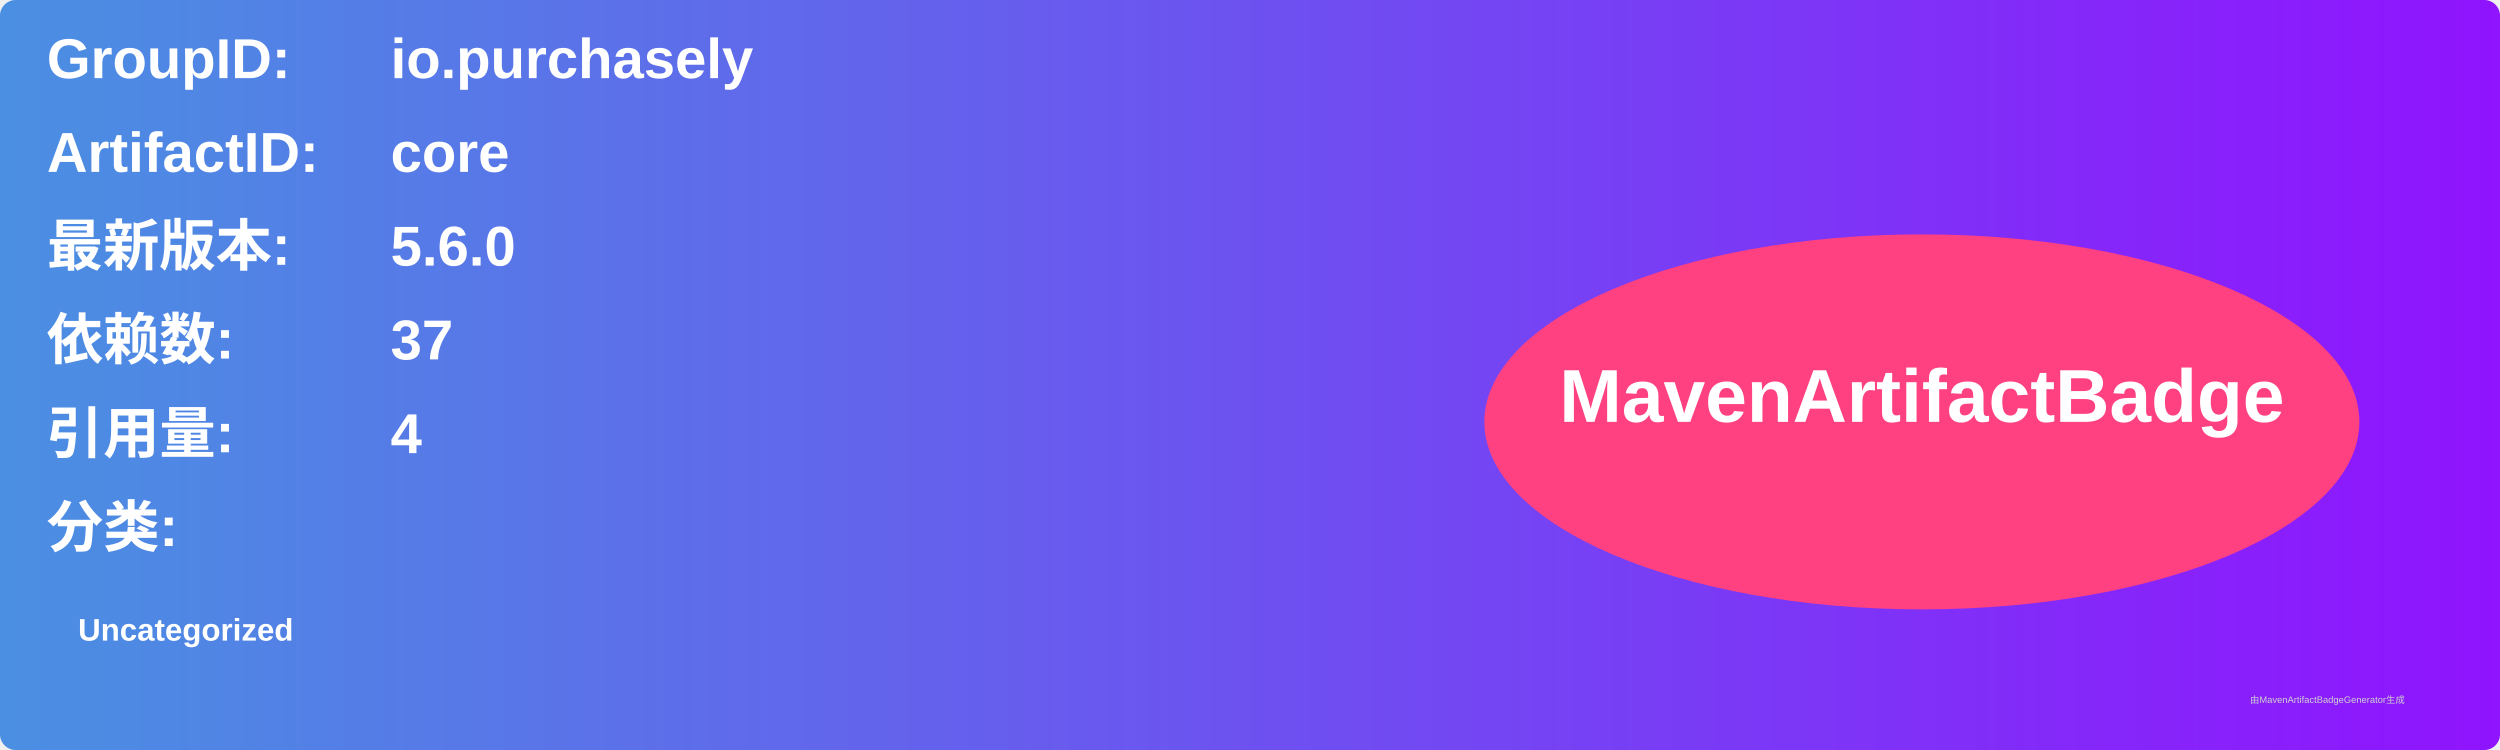
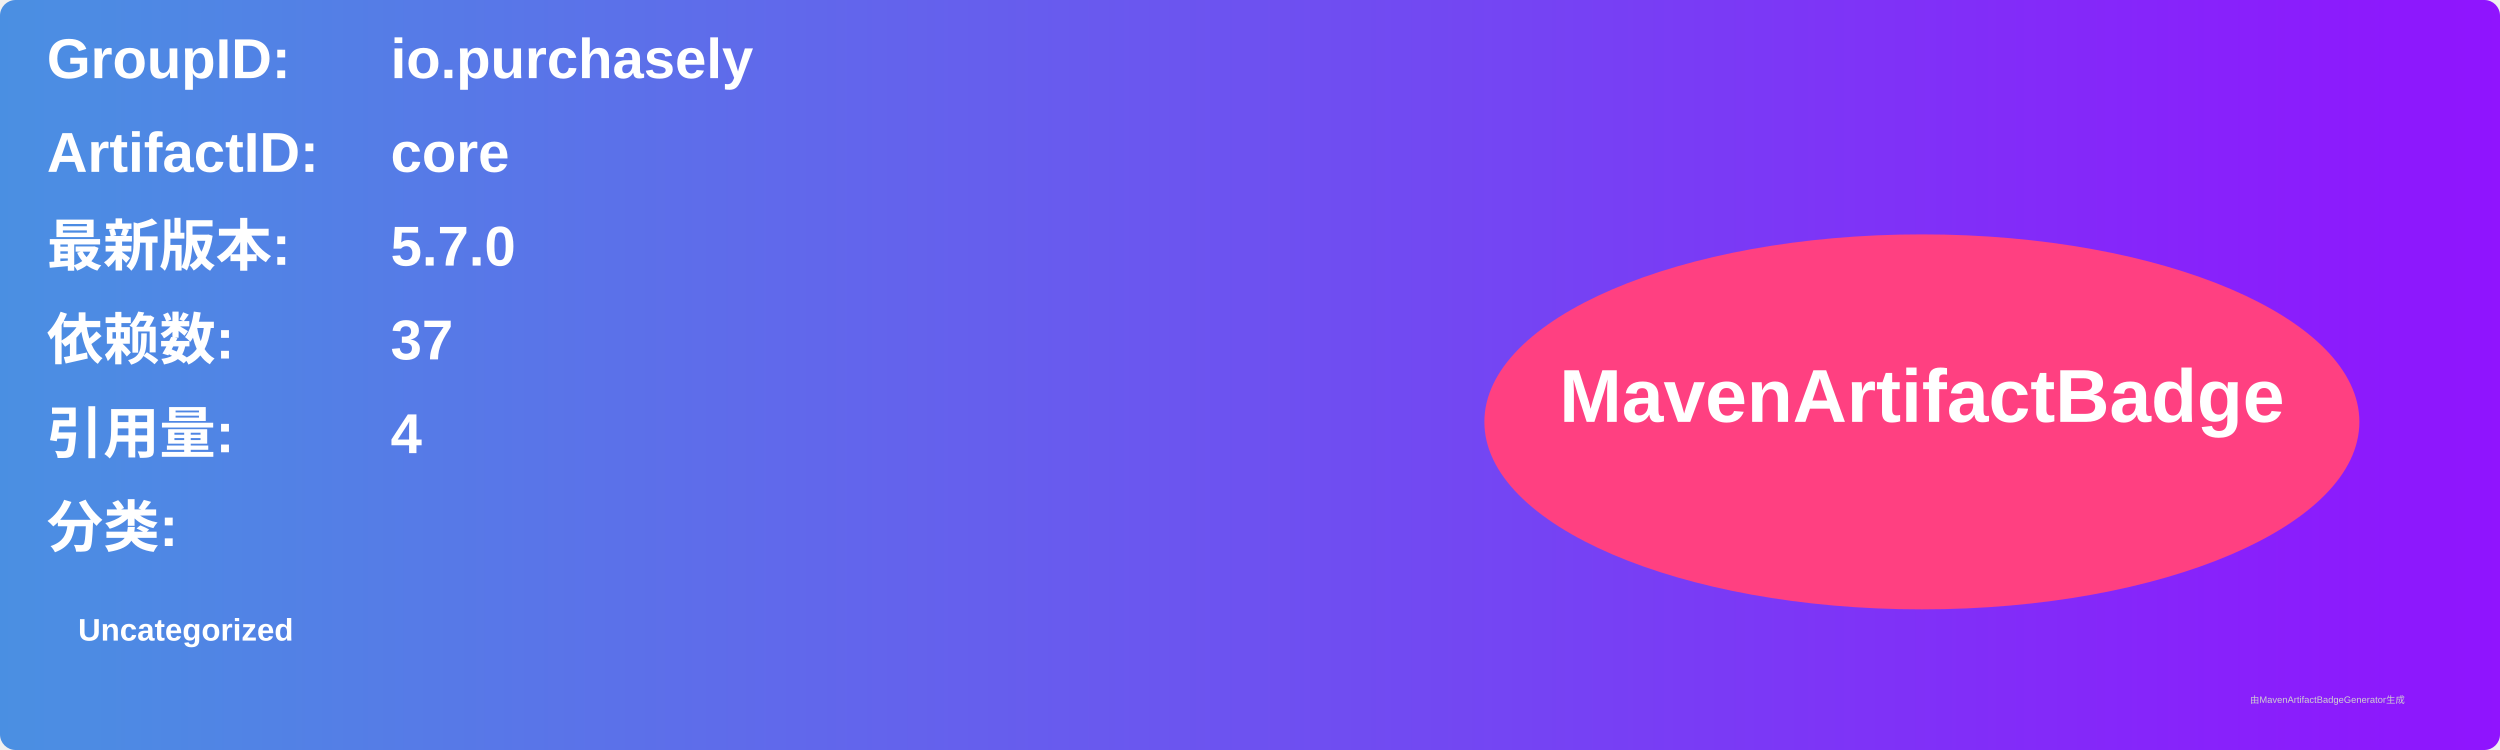
<svg xmlns="http://www.w3.org/2000/svg" width="800" height="240" viewBox="0 0 800 240">
  <linearGradient id="grad" x1="0%" y1="0%" x2="100%" y2="0%">
    <stop offset="0%" stop-color="#4a90e2" />
    <stop offset="100%" stop-color="#9013fe" />
  </linearGradient>
  <rect width="100%" height="100%" rx="5" ry="5" fill="url(#grad)" />
  <g transform="translate(15, 15)">
    <text x="0" y="10" font-family="Arial" font-size="18" fill="white" font-weight="bold" width="260">GroupID:</text>
    <text x="110" y="10" font-family="Arial" font-size="18" fill="white" font-weight="bold" width="460">io.purchasely</text>
    <text x="0" y="40" font-family="Arial" font-size="18" fill="white" font-weight="bold" width="260">ArtifactID:</text>
    <text x="110" y="40" font-family="Arial" font-size="18" fill="white" font-weight="bold" width="460">core</text>
    <text x="0" y="70" font-family="Arial" font-size="18" fill="white" font-weight="bold">最新版本:</text>
    <text x="110" y="70" font-family="Arial" font-size="18" fill="white" font-weight="bold">
-       <tspan font-weight="bold">5.6.0</tspan>
+       <tspan font-weight="bold">5.7.0</tspan>
    </text>
    <text x="0" y="100" font-family="Arial" font-size="18" fill="white" font-weight="bold">依赖数: </text>
    <text x="110" y="100" font-family="Arial" font-size="18" fill="white">
      <tspan font-weight="bold">37</tspan>
    </text>
    <text x="0" y="130" font-family="Arial" font-size="18" fill="white" font-weight="bold">引用量: </text>
    <text x="110" y="130" font-family="Arial" font-size="18" fill="white">
      <tspan font-weight="bold">4</tspan>
    </text>
    <text x="0" y="160" font-family="Arial" font-size="18" fill="white" font-weight="bold">分类:</text>
    <text x="10" y="190" font-family="Arial" font-size="10" fill="white">
      <tspan font-weight="bold">Uncategorized</tspan>
    </text>
    <ellipse cx="600" cy="120" rx="140" ry="60" fill="#ff4081" />
    <text x="600" y="120" text-anchor="middle" font-family="Arial" font-size="24" fill="white" font-weight="bold">MavenArtifactBadge</text>
  </g>
  <text x="720" y="225" font-family="Arial" font-size="3" fill="#d0d0d0">由MavenArtifactBadgeGenerator生成</text>
</svg>
